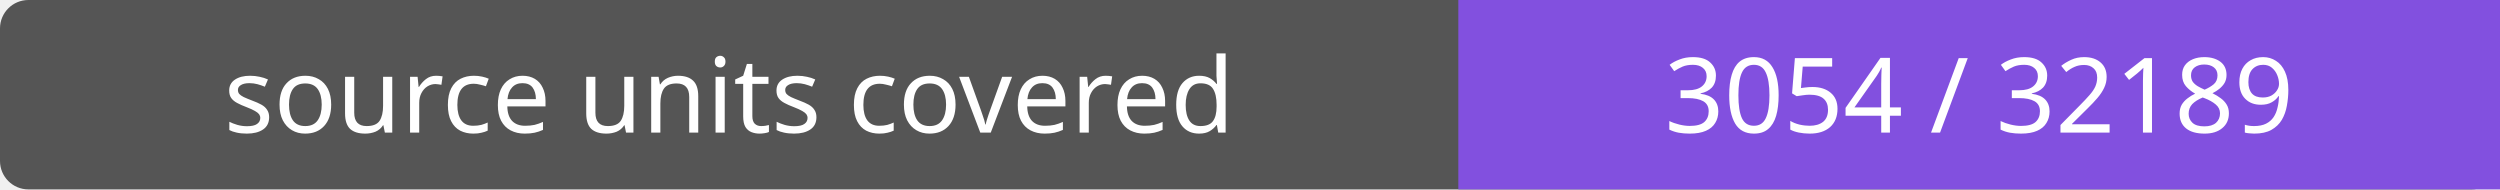
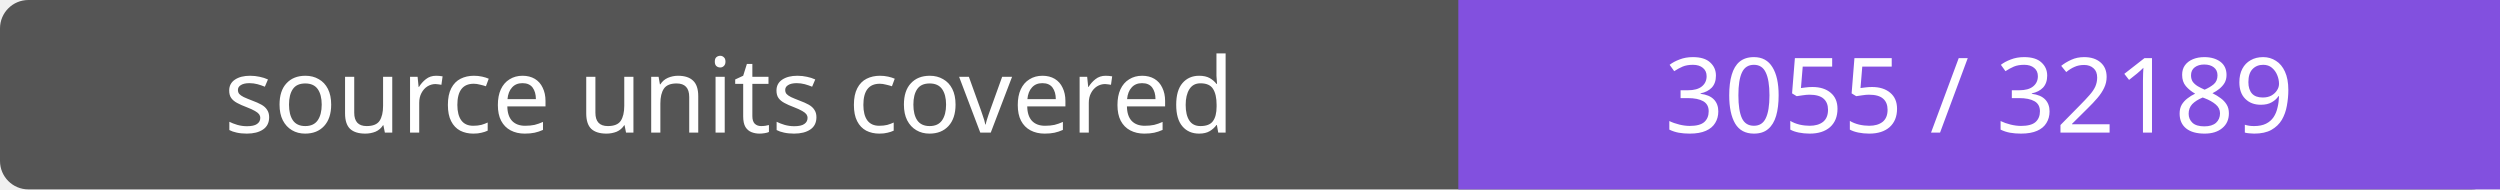
- <svg xmlns="http://www.w3.org/2000/svg" width="264" height="20" role="img" aria-label="source units covered: 3054 / 32189">
+ <svg xmlns="http://www.w3.org/2000/svg" width="264" height="20" role="img" aria-label="source units covered: 3055 / 32189">
  <rect width="264" height="20" rx="3" fill="#555" />
  <path fill="#8250df" d="M154 0h110v20H154z" />
  <g fill="#fff" text-anchor="middle" font-family="Verdana,sans-serif" font-size="11">
    <text x="77.0" y="14">source units covered</text>
-     <text x="209.0" y="14">3054 / 32189</text>
+     <text x="209.0" y="14">3055 / 32189</text>
  </g>
</svg>
